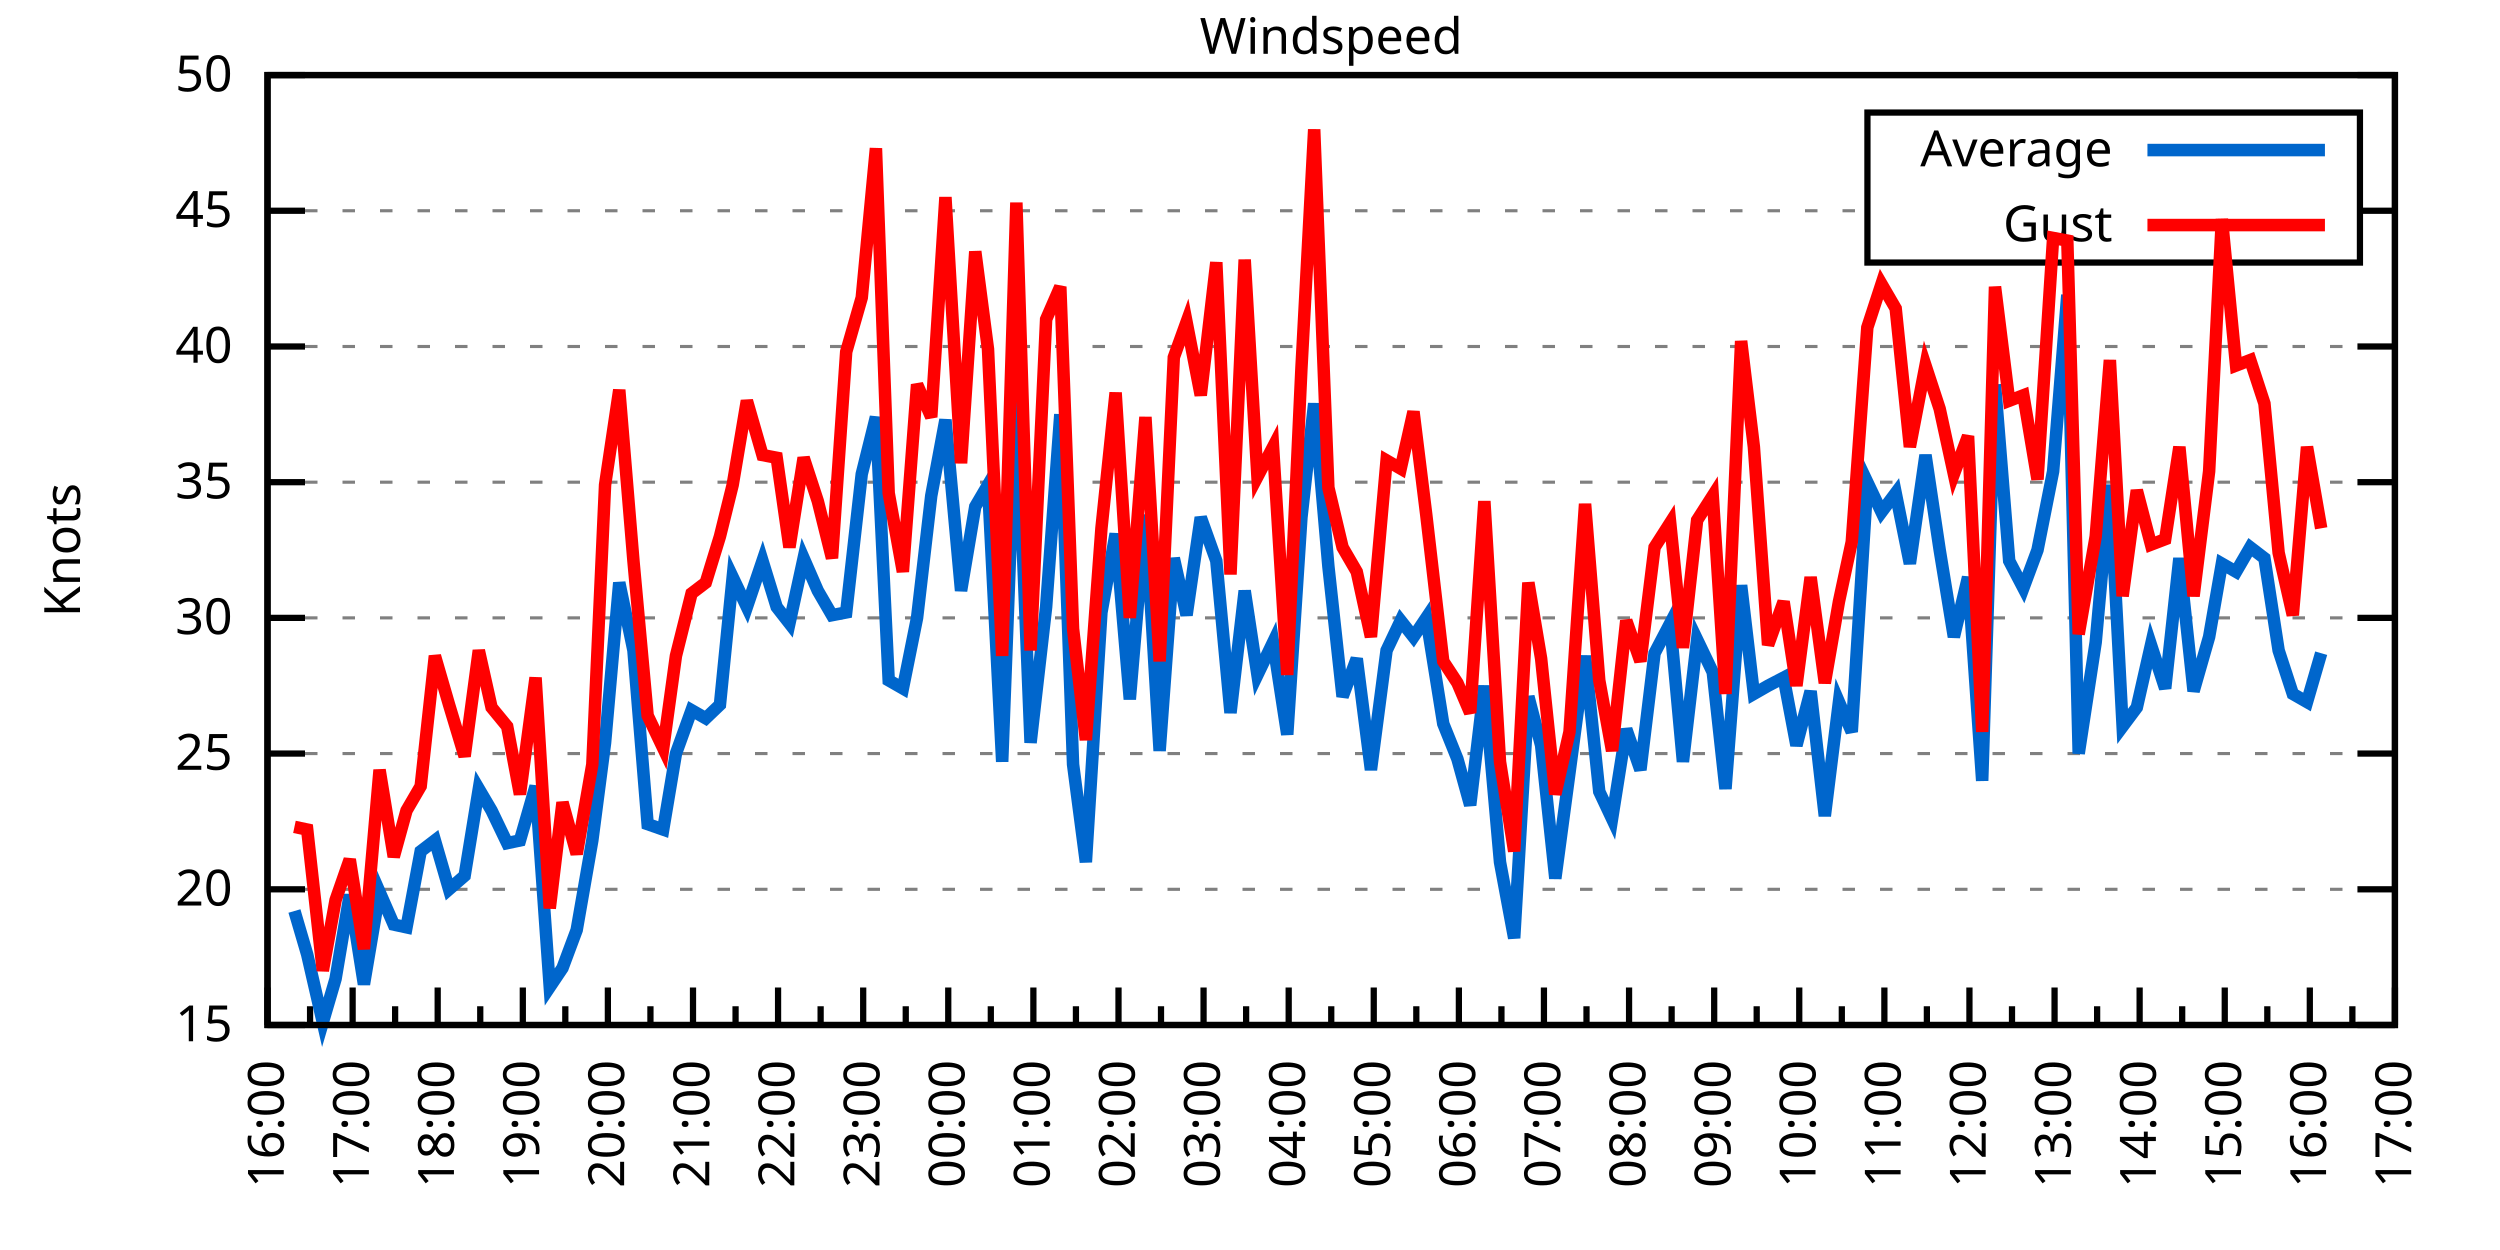
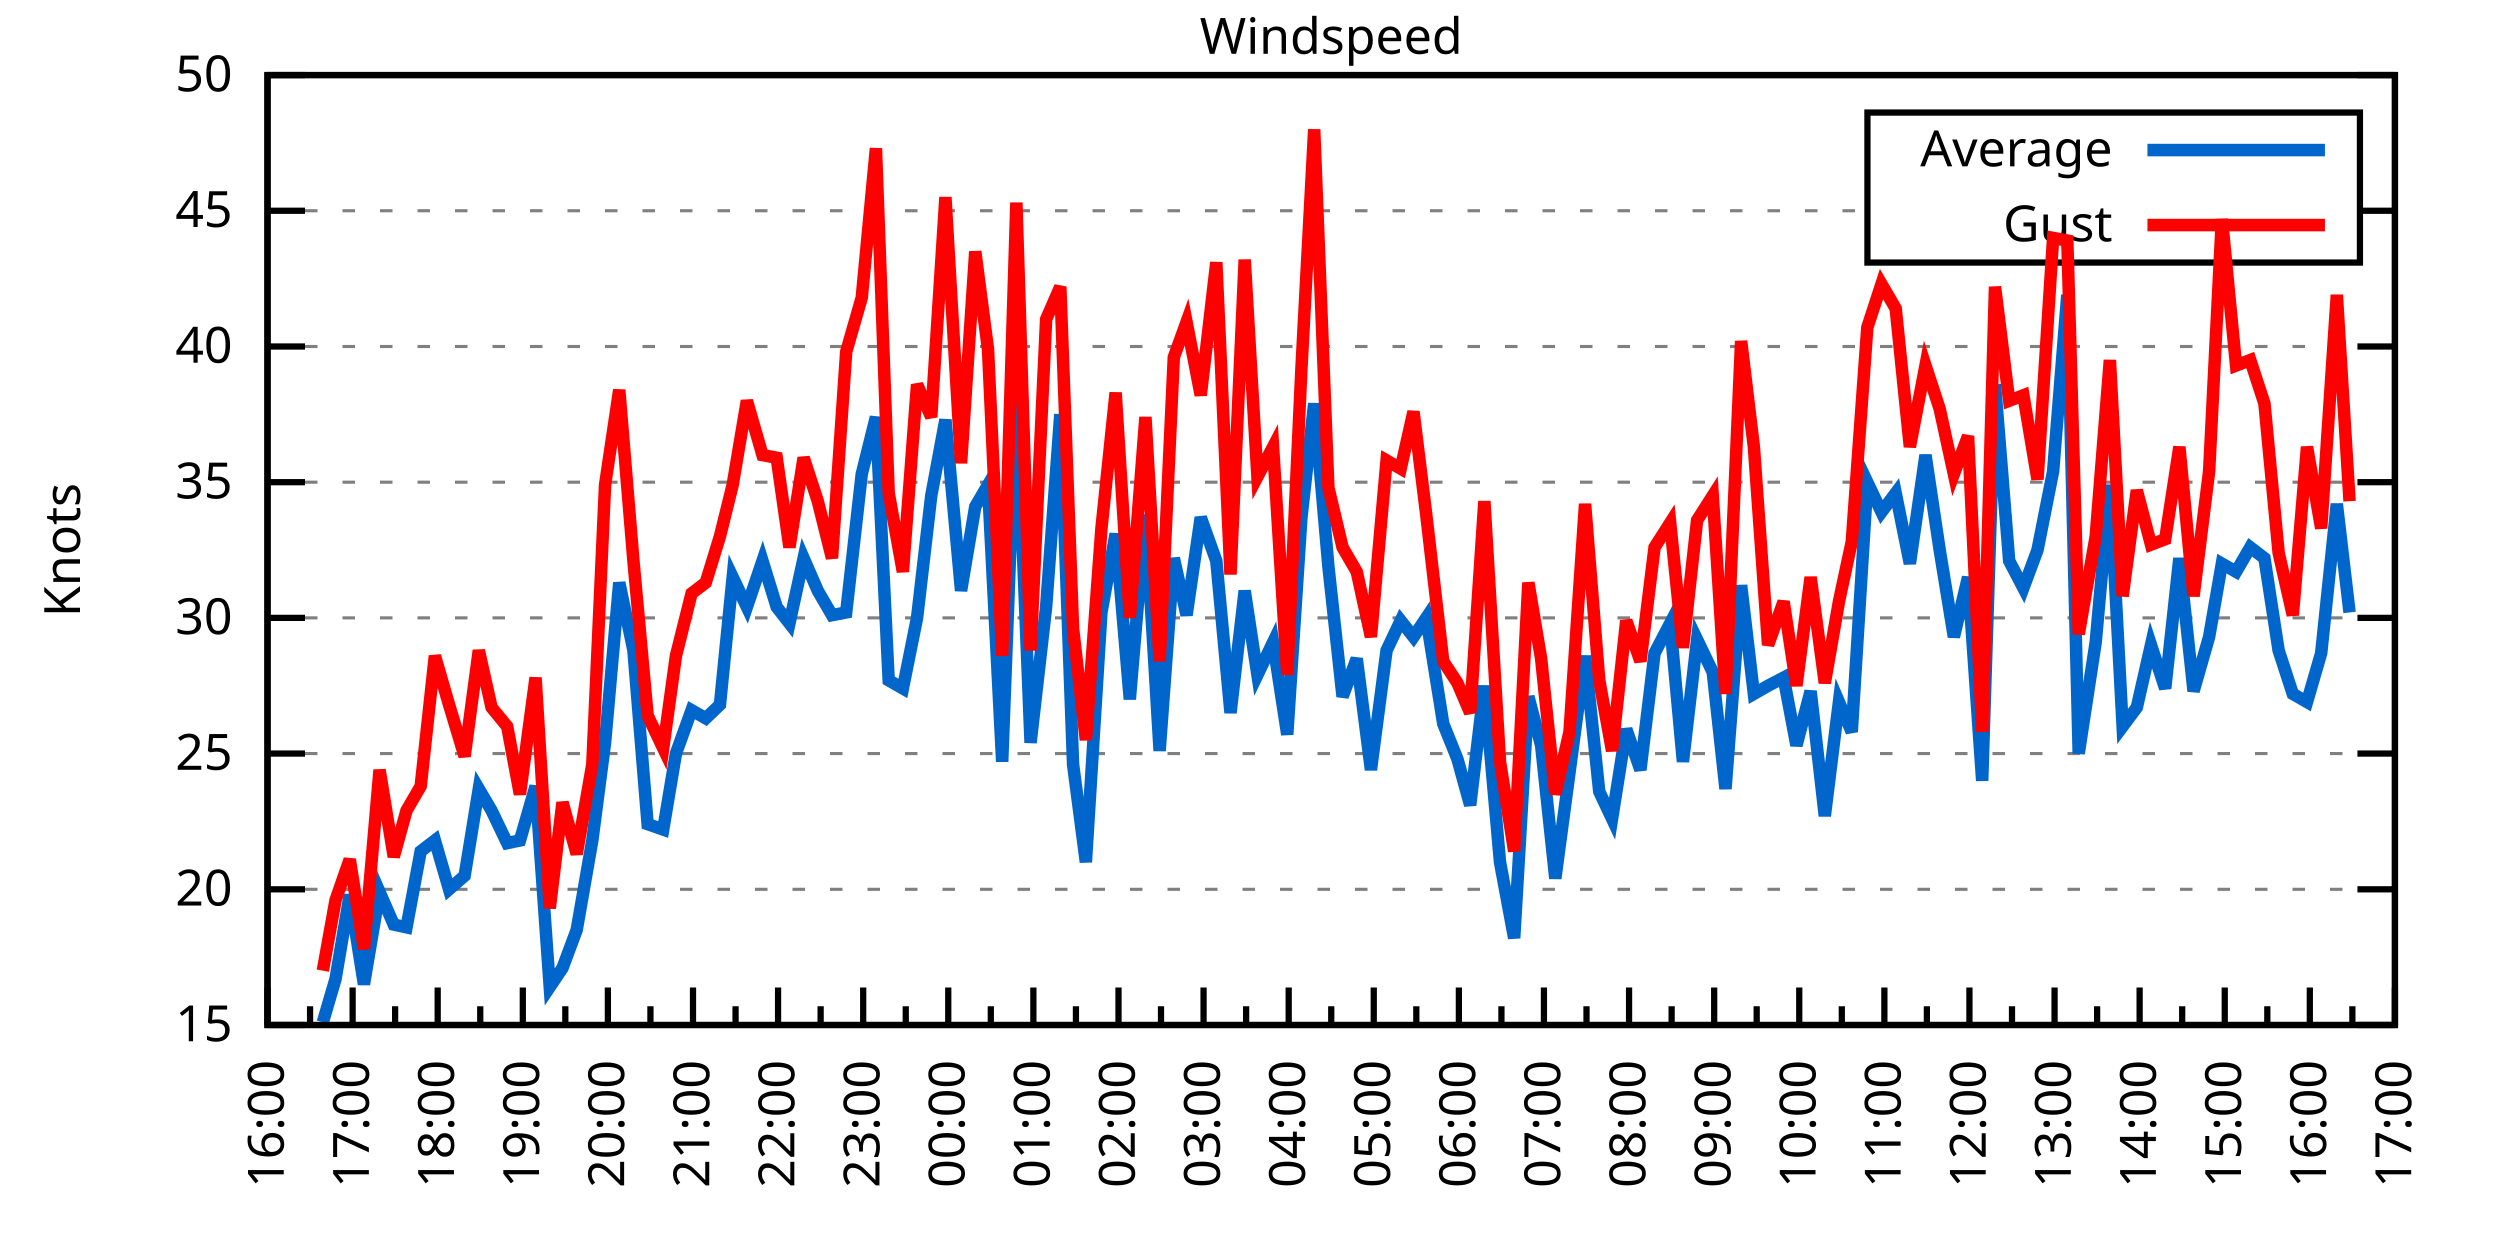
<svg xmlns="http://www.w3.org/2000/svg" xmlns:xlink="http://www.w3.org/1999/xlink" width="400" height="200" viewBox="0 0 400 200">
  <g id="gnuplot_canvas">
    <rect x="0" y="0" width="400" height="200" fill="none" />
    <defs>
      <circle id="gpDot" r="0.5" stroke-width="0.5" stroke="currentColor" />
      <path id="gpPt0" stroke-width="0.333" stroke="currentColor" d="M-1,0 h2 M0,-1 v2" />
      <path id="gpPt1" stroke-width="0.333" stroke="currentColor" d="M-1,-1 L1,1 M1,-1 L-1,1" />
      <path id="gpPt2" stroke-width="0.333" stroke="currentColor" d="M-1,0 L1,0 M0,-1 L0,1 M-1,-1 L1,1 M-1,1 L1,-1" />
      <rect id="gpPt3" stroke-width="0.333" stroke="currentColor" x="-1" y="-1" width="2" height="2" />
      <rect id="gpPt4" stroke-width="0.333" stroke="currentColor" fill="currentColor" x="-1" y="-1" width="2" height="2" />
      <circle id="gpPt5" stroke-width="0.333" stroke="currentColor" cx="0" cy="0" r="1" />
      <use xlink:href="#gpPt5" id="gpPt6" fill="currentColor" stroke="none" />
      <path id="gpPt7" stroke-width="0.333" stroke="currentColor" d="M0,-1.33 L-1.33,0.67 L1.33,0.67 z" />
      <use xlink:href="#gpPt7" id="gpPt8" fill="currentColor" stroke="none" />
      <use xlink:href="#gpPt7" id="gpPt9" stroke="currentColor" transform="rotate(180)" />
      <use xlink:href="#gpPt9" id="gpPt10" fill="currentColor" stroke="none" />
      <use xlink:href="#gpPt3" id="gpPt11" stroke="currentColor" transform="rotate(45)" />
      <use xlink:href="#gpPt11" id="gpPt12" fill="currentColor" stroke="none" />
      <path id="gpPt13" stroke-width="0.333" stroke="currentColor" d="M0,1.330 L1.265,0.411 L0.782,-1.067 L-0.782,-1.076 L-1.265,0.411 z" />
      <use xlink:href="#gpPt13" id="gpPt14" fill="currentColor" stroke="none" />
      <filter id="textbox" filterUnits="objectBoundingBox" x="0" y="0" height="1" width="1">
        <feFlood flood-color="white" flood-opacity="1" result="bgnd" />
        <feComposite in="SourceGraphic" in2="bgnd" operator="atop" />
      </filter>
      <filter id="greybox" filterUnits="objectBoundingBox" x="0" y="0" height="1" width="1">
        <feFlood flood-color="lightgrey" flood-opacity="1" result="grey" />
        <feComposite in="SourceGraphic" in2="grey" operator="atop" />
      </filter>
    </defs>
    <g fill="none" color="white" stroke="currentColor" stroke-width="1.00" stroke-linecap="butt" stroke-linejoin="miter">
</g>
    <g fill="none" color="black" stroke="currentColor" stroke-width="1.00" stroke-linecap="butt" stroke-linejoin="miter">
      <g stroke="none" shape-rendering="crispEdges">
        <polygon fill="rgb(255, 255, 255)" points="42.80,164.00 383.18,164.00 383.18,12.02 42.80,12.02 " />
      </g>
    </g>
    <g fill="none" color="black" stroke="currentColor" stroke-width="1.00" stroke-linecap="butt" stroke-linejoin="miter">
</g>
    <g fill="none" color="black" stroke="black" stroke-width="0.50" stroke-linecap="butt" stroke-linejoin="miter">
</g>
    <g fill="none" color="gray" stroke="currentColor" stroke-width="0.50" stroke-linecap="butt" stroke-linejoin="miter">
      <path stroke="gray" stroke-dasharray="2,4" class="gridline" d="M42.80,164.00 L383.19,164.00  " />
    </g>
    <g fill="none" color="gray" stroke="gray" stroke-width="1.00" stroke-linecap="butt" stroke-linejoin="miter">
</g>
    <g fill="none" color="black" stroke="currentColor" stroke-width="1.00" stroke-linecap="butt" stroke-linejoin="miter">
      <path stroke="black" d="M42.80,164.00 L48.80,164.00 M383.19,164.00 L377.19,164.00  " />
      <g transform="translate(37.20,166.60)" stroke="none" fill="black" font-family="Sans" font-size="8.00" text-anchor="end">
        <text>
          <tspan font-family="Sans"> 15</tspan>
        </text>
      </g>
    </g>
    <g fill="none" color="black" stroke="currentColor" stroke-width="1.00" stroke-linecap="butt" stroke-linejoin="miter">
</g>
    <g fill="none" color="black" stroke="black" stroke-width="0.50" stroke-linecap="butt" stroke-linejoin="miter">
</g>
    <g fill="none" color="gray" stroke="currentColor" stroke-width="0.50" stroke-linecap="butt" stroke-linejoin="miter">
      <path stroke="gray" stroke-dasharray="2,4" class="gridline" d="M42.80,142.29 L383.19,142.29  " />
    </g>
    <g fill="none" color="gray" stroke="gray" stroke-width="1.00" stroke-linecap="butt" stroke-linejoin="miter">
</g>
    <g fill="none" color="black" stroke="currentColor" stroke-width="1.00" stroke-linecap="butt" stroke-linejoin="miter">
      <path stroke="black" d="M42.80,142.29 L48.80,142.29 M383.19,142.29 L377.19,142.29  " />
      <g transform="translate(37.20,144.89)" stroke="none" fill="black" font-family="Sans" font-size="8.00" text-anchor="end">
        <text>
          <tspan font-family="Sans"> 20</tspan>
        </text>
      </g>
    </g>
    <g fill="none" color="black" stroke="currentColor" stroke-width="1.00" stroke-linecap="butt" stroke-linejoin="miter">
</g>
    <g fill="none" color="black" stroke="black" stroke-width="0.50" stroke-linecap="butt" stroke-linejoin="miter">
</g>
    <g fill="none" color="gray" stroke="currentColor" stroke-width="0.50" stroke-linecap="butt" stroke-linejoin="miter">
      <path stroke="gray" stroke-dasharray="2,4" class="gridline" d="M42.80,120.57 L383.19,120.57  " />
    </g>
    <g fill="none" color="gray" stroke="gray" stroke-width="1.00" stroke-linecap="butt" stroke-linejoin="miter">
</g>
    <g fill="none" color="black" stroke="currentColor" stroke-width="1.00" stroke-linecap="butt" stroke-linejoin="miter">
      <path stroke="black" d="M42.80,120.57 L48.80,120.57 M383.19,120.57 L377.19,120.57  " />
      <g transform="translate(37.20,123.17)" stroke="none" fill="black" font-family="Sans" font-size="8.00" text-anchor="end">
        <text>
          <tspan font-family="Sans"> 25</tspan>
        </text>
      </g>
    </g>
    <g fill="none" color="black" stroke="currentColor" stroke-width="1.00" stroke-linecap="butt" stroke-linejoin="miter">
</g>
    <g fill="none" color="black" stroke="black" stroke-width="0.50" stroke-linecap="butt" stroke-linejoin="miter">
</g>
    <g fill="none" color="gray" stroke="currentColor" stroke-width="0.50" stroke-linecap="butt" stroke-linejoin="miter">
      <path stroke="gray" stroke-dasharray="2,4" class="gridline" d="M42.80,98.86 L383.19,98.86  " />
    </g>
    <g fill="none" color="gray" stroke="gray" stroke-width="1.00" stroke-linecap="butt" stroke-linejoin="miter">
</g>
    <g fill="none" color="black" stroke="currentColor" stroke-width="1.00" stroke-linecap="butt" stroke-linejoin="miter">
      <path stroke="black" d="M42.80,98.86 L48.80,98.86 M383.19,98.86 L377.19,98.86  " />
      <g transform="translate(37.20,101.46)" stroke="none" fill="black" font-family="Sans" font-size="8.00" text-anchor="end">
        <text>
          <tspan font-family="Sans"> 30</tspan>
        </text>
      </g>
    </g>
    <g fill="none" color="black" stroke="currentColor" stroke-width="1.00" stroke-linecap="butt" stroke-linejoin="miter">
</g>
    <g fill="none" color="black" stroke="black" stroke-width="0.50" stroke-linecap="butt" stroke-linejoin="miter">
</g>
    <g fill="none" color="gray" stroke="currentColor" stroke-width="0.50" stroke-linecap="butt" stroke-linejoin="miter">
      <path stroke="gray" stroke-dasharray="2,4" class="gridline" d="M42.80,77.15 L383.19,77.15  " />
    </g>
    <g fill="none" color="gray" stroke="gray" stroke-width="1.00" stroke-linecap="butt" stroke-linejoin="miter">
</g>
    <g fill="none" color="black" stroke="currentColor" stroke-width="1.00" stroke-linecap="butt" stroke-linejoin="miter">
      <path stroke="black" d="M42.80,77.15 L48.80,77.15 M383.19,77.15 L377.19,77.15  " />
      <g transform="translate(37.20,79.75)" stroke="none" fill="black" font-family="Sans" font-size="8.00" text-anchor="end">
        <text>
          <tspan font-family="Sans"> 35</tspan>
        </text>
      </g>
    </g>
    <g fill="none" color="black" stroke="currentColor" stroke-width="1.00" stroke-linecap="butt" stroke-linejoin="miter">
</g>
    <g fill="none" color="black" stroke="black" stroke-width="0.50" stroke-linecap="butt" stroke-linejoin="miter">
</g>
    <g fill="none" color="gray" stroke="currentColor" stroke-width="0.50" stroke-linecap="butt" stroke-linejoin="miter">
      <path stroke="gray" stroke-dasharray="2,4" class="gridline" d="M42.80,55.44 L383.19,55.44  " />
    </g>
    <g fill="none" color="gray" stroke="gray" stroke-width="1.00" stroke-linecap="butt" stroke-linejoin="miter">
</g>
    <g fill="none" color="black" stroke="currentColor" stroke-width="1.00" stroke-linecap="butt" stroke-linejoin="miter">
      <path stroke="black" d="M42.80,55.44 L48.80,55.44 M383.19,55.44 L377.19,55.44  " />
      <g transform="translate(37.20,58.04)" stroke="none" fill="black" font-family="Sans" font-size="8.00" text-anchor="end">
        <text>
          <tspan font-family="Sans"> 40</tspan>
        </text>
      </g>
    </g>
    <g fill="none" color="black" stroke="currentColor" stroke-width="1.00" stroke-linecap="butt" stroke-linejoin="miter">
</g>
    <g fill="none" color="black" stroke="black" stroke-width="0.50" stroke-linecap="butt" stroke-linejoin="miter">
</g>
    <g fill="none" color="gray" stroke="currentColor" stroke-width="0.50" stroke-linecap="butt" stroke-linejoin="miter">
      <path stroke="gray" stroke-dasharray="2,4" class="gridline" d="M42.80,33.72 L298.79,33.72 M377.59,33.72 L383.19,33.72  " />
    </g>
    <g fill="none" color="gray" stroke="gray" stroke-width="1.00" stroke-linecap="butt" stroke-linejoin="miter">
</g>
    <g fill="none" color="black" stroke="currentColor" stroke-width="1.00" stroke-linecap="butt" stroke-linejoin="miter">
      <path stroke="black" d="M42.80,33.72 L48.80,33.72 M383.19,33.72 L377.19,33.72  " />
      <g transform="translate(37.20,36.32)" stroke="none" fill="black" font-family="Sans" font-size="8.00" text-anchor="end">
        <text>
          <tspan font-family="Sans"> 45</tspan>
        </text>
      </g>
    </g>
    <g fill="none" color="black" stroke="currentColor" stroke-width="1.00" stroke-linecap="butt" stroke-linejoin="miter">
</g>
    <g fill="none" color="black" stroke="black" stroke-width="0.50" stroke-linecap="butt" stroke-linejoin="miter">
</g>
    <g fill="none" color="gray" stroke="currentColor" stroke-width="0.50" stroke-linecap="butt" stroke-linejoin="miter">
      <path stroke="gray" stroke-dasharray="2,4" class="gridline" d="M42.80,12.01 L383.19,12.01  " />
    </g>
    <g fill="none" color="gray" stroke="gray" stroke-width="1.00" stroke-linecap="butt" stroke-linejoin="miter">
</g>
    <g fill="none" color="black" stroke="currentColor" stroke-width="1.00" stroke-linecap="butt" stroke-linejoin="miter">
      <path stroke="black" d="M42.80,12.01 L48.80,12.01 M383.19,12.01 L377.19,12.01  " />
      <g transform="translate(37.20,14.61)" stroke="none" fill="black" font-family="Sans" font-size="8.00" text-anchor="end">
        <text>
          <tspan font-family="Sans"> 50</tspan>
        </text>
      </g>
    </g>
    <g fill="none" color="black" stroke="currentColor" stroke-width="1.00" stroke-linecap="butt" stroke-linejoin="miter">
      <path stroke="black" d="M42.80,164.00 L42.80,158.00  " />
      <g transform="translate(45.40,169.60) rotate(270)" stroke="none" fill="black" font-family="Sans" font-size="8.00" text-anchor="end">
        <text>
          <tspan font-family="Sans">16:00</tspan>
        </text>
      </g>
    </g>
    <g fill="none" color="black" stroke="currentColor" stroke-width="1.00" stroke-linecap="butt" stroke-linejoin="miter">
      <path stroke="black" d="M49.61,164.00 L49.61,161.00 M56.42,164.00 L56.42,158.00  " />
      <g transform="translate(59.02,169.60) rotate(270)" stroke="none" fill="black" font-family="Sans" font-size="8.00" text-anchor="end">
        <text>
          <tspan font-family="Sans">17:00</tspan>
        </text>
      </g>
    </g>
    <g fill="none" color="black" stroke="currentColor" stroke-width="1.00" stroke-linecap="butt" stroke-linejoin="miter">
      <path stroke="black" d="M63.22,164.00 L63.22,161.00 M70.03,164.00 L70.03,158.00  " />
      <g transform="translate(72.63,169.60) rotate(270)" stroke="none" fill="black" font-family="Sans" font-size="8.00" text-anchor="end">
        <text>
          <tspan font-family="Sans">18:00</tspan>
        </text>
      </g>
    </g>
    <g fill="none" color="black" stroke="currentColor" stroke-width="1.00" stroke-linecap="butt" stroke-linejoin="miter">
      <path stroke="black" d="M76.84,164.00 L76.84,161.00 M83.65,164.00 L83.65,158.00  " />
      <g transform="translate(86.25,169.60) rotate(270)" stroke="none" fill="black" font-family="Sans" font-size="8.00" text-anchor="end">
        <text>
          <tspan font-family="Sans">19:00</tspan>
        </text>
      </g>
    </g>
    <g fill="none" color="black" stroke="currentColor" stroke-width="1.00" stroke-linecap="butt" stroke-linejoin="miter">
      <path stroke="black" d="M90.45,164.00 L90.45,161.00 M97.26,164.00 L97.26,158.00  " />
      <g transform="translate(99.86,169.60) rotate(270)" stroke="none" fill="black" font-family="Sans" font-size="8.00" text-anchor="end">
        <text>
          <tspan font-family="Sans">20:00</tspan>
        </text>
      </g>
    </g>
    <g fill="none" color="black" stroke="currentColor" stroke-width="1.00" stroke-linecap="butt" stroke-linejoin="miter">
      <path stroke="black" d="M104.07,164.00 L104.07,161.00 M110.88,164.00 L110.88,158.00  " />
      <g transform="translate(113.48,169.60) rotate(270)" stroke="none" fill="black" font-family="Sans" font-size="8.00" text-anchor="end">
        <text>
          <tspan font-family="Sans">21:00</tspan>
        </text>
      </g>
    </g>
    <g fill="none" color="black" stroke="currentColor" stroke-width="1.00" stroke-linecap="butt" stroke-linejoin="miter">
      <path stroke="black" d="M117.69,164.00 L117.69,161.00 M124.49,164.00 L124.49,158.00  " />
      <g transform="translate(127.09,169.60) rotate(270)" stroke="none" fill="black" font-family="Sans" font-size="8.00" text-anchor="end">
        <text>
          <tspan font-family="Sans">22:00</tspan>
        </text>
      </g>
    </g>
    <g fill="none" color="black" stroke="currentColor" stroke-width="1.00" stroke-linecap="butt" stroke-linejoin="miter">
      <path stroke="black" d="M131.30,164.00 L131.30,161.00 M138.11,164.00 L138.11,158.00  " />
      <g transform="translate(140.71,169.60) rotate(270)" stroke="none" fill="black" font-family="Sans" font-size="8.00" text-anchor="end">
        <text>
          <tspan font-family="Sans">23:00</tspan>
        </text>
      </g>
    </g>
    <g fill="none" color="black" stroke="currentColor" stroke-width="1.00" stroke-linecap="butt" stroke-linejoin="miter">
      <path stroke="black" d="M144.92,164.00 L144.92,161.00 M151.72,164.00 L151.72,158.00  " />
      <g transform="translate(154.32,169.60) rotate(270)" stroke="none" fill="black" font-family="Sans" font-size="8.00" text-anchor="end">
        <text>
          <tspan font-family="Sans">00:00</tspan>
        </text>
      </g>
    </g>
    <g fill="none" color="black" stroke="currentColor" stroke-width="1.00" stroke-linecap="butt" stroke-linejoin="miter">
      <path stroke="black" d="M158.53,164.00 L158.53,161.00 M165.34,164.00 L165.34,158.00  " />
      <g transform="translate(167.94,169.60) rotate(270)" stroke="none" fill="black" font-family="Sans" font-size="8.00" text-anchor="end">
        <text>
          <tspan font-family="Sans">01:00</tspan>
        </text>
      </g>
    </g>
    <g fill="none" color="black" stroke="currentColor" stroke-width="1.00" stroke-linecap="butt" stroke-linejoin="miter">
      <path stroke="black" d="M172.15,164.00 L172.15,161.00 M178.96,164.00 L178.96,158.00  " />
      <g transform="translate(181.56,169.60) rotate(270)" stroke="none" fill="black" font-family="Sans" font-size="8.00" text-anchor="end">
        <text>
          <tspan font-family="Sans">02:00</tspan>
        </text>
      </g>
    </g>
    <g fill="none" color="black" stroke="currentColor" stroke-width="1.00" stroke-linecap="butt" stroke-linejoin="miter">
      <path stroke="black" d="M185.76,164.00 L185.76,161.00 M192.57,164.00 L192.57,158.00  " />
      <g transform="translate(195.17,169.60) rotate(270)" stroke="none" fill="black" font-family="Sans" font-size="8.00" text-anchor="end">
        <text>
          <tspan font-family="Sans">03:00</tspan>
        </text>
      </g>
    </g>
    <g fill="none" color="black" stroke="currentColor" stroke-width="1.00" stroke-linecap="butt" stroke-linejoin="miter">
      <path stroke="black" d="M199.38,164.00 L199.38,161.00 M206.19,164.00 L206.19,158.00  " />
      <g transform="translate(208.79,169.60) rotate(270)" stroke="none" fill="black" font-family="Sans" font-size="8.00" text-anchor="end">
        <text>
          <tspan font-family="Sans">04:00</tspan>
        </text>
      </g>
    </g>
    <g fill="none" color="black" stroke="currentColor" stroke-width="1.00" stroke-linecap="butt" stroke-linejoin="miter">
      <path stroke="black" d="M213.00,164.00 L213.00,161.00 M219.80,164.00 L219.80,158.00  " />
      <g transform="translate(222.40,169.60) rotate(270)" stroke="none" fill="black" font-family="Sans" font-size="8.00" text-anchor="end">
        <text>
          <tspan font-family="Sans">05:00</tspan>
        </text>
      </g>
    </g>
    <g fill="none" color="black" stroke="currentColor" stroke-width="1.00" stroke-linecap="butt" stroke-linejoin="miter">
      <path stroke="black" d="M226.61,164.00 L226.61,161.00 M233.42,164.00 L233.42,158.00  " />
      <g transform="translate(236.02,169.60) rotate(270)" stroke="none" fill="black" font-family="Sans" font-size="8.00" text-anchor="end">
        <text>
          <tspan font-family="Sans">06:00</tspan>
        </text>
      </g>
    </g>
    <g fill="none" color="black" stroke="currentColor" stroke-width="1.00" stroke-linecap="butt" stroke-linejoin="miter">
      <path stroke="black" d="M240.23,164.00 L240.23,161.00 M247.03,164.00 L247.03,158.00  " />
      <g transform="translate(249.63,169.60) rotate(270)" stroke="none" fill="black" font-family="Sans" font-size="8.00" text-anchor="end">
        <text>
          <tspan font-family="Sans">07:00</tspan>
        </text>
      </g>
    </g>
    <g fill="none" color="black" stroke="currentColor" stroke-width="1.00" stroke-linecap="butt" stroke-linejoin="miter">
      <path stroke="black" d="M253.84,164.00 L253.84,161.00 M260.65,164.00 L260.65,158.00  " />
      <g transform="translate(263.25,169.60) rotate(270)" stroke="none" fill="black" font-family="Sans" font-size="8.00" text-anchor="end">
        <text>
          <tspan font-family="Sans">08:00</tspan>
        </text>
      </g>
    </g>
    <g fill="none" color="black" stroke="currentColor" stroke-width="1.00" stroke-linecap="butt" stroke-linejoin="miter">
      <path stroke="black" d="M267.46,164.00 L267.46,161.00 M274.27,164.00 L274.27,158.00  " />
      <g transform="translate(276.87,169.60) rotate(270)" stroke="none" fill="black" font-family="Sans" font-size="8.00" text-anchor="end">
        <text>
          <tspan font-family="Sans">09:00</tspan>
        </text>
      </g>
    </g>
    <g fill="none" color="black" stroke="currentColor" stroke-width="1.00" stroke-linecap="butt" stroke-linejoin="miter">
      <path stroke="black" d="M281.07,164.00 L281.07,161.00 M287.88,164.00 L287.88,158.00  " />
      <g transform="translate(290.48,169.60) rotate(270)" stroke="none" fill="black" font-family="Sans" font-size="8.00" text-anchor="end">
        <text>
          <tspan font-family="Sans">10:00</tspan>
        </text>
      </g>
    </g>
    <g fill="none" color="black" stroke="currentColor" stroke-width="1.00" stroke-linecap="butt" stroke-linejoin="miter">
      <path stroke="black" d="M294.69,164.00 L294.69,161.00 M301.50,164.00 L301.50,158.00  " />
      <g transform="translate(304.10,169.60) rotate(270)" stroke="none" fill="black" font-family="Sans" font-size="8.00" text-anchor="end">
        <text>
          <tspan font-family="Sans">11:00</tspan>
        </text>
      </g>
    </g>
    <g fill="none" color="black" stroke="currentColor" stroke-width="1.00" stroke-linecap="butt" stroke-linejoin="miter">
      <path stroke="black" d="M308.30,164.00 L308.30,161.00 M315.11,164.00 L315.11,158.00  " />
      <g transform="translate(317.71,169.60) rotate(270)" stroke="none" fill="black" font-family="Sans" font-size="8.00" text-anchor="end">
        <text>
          <tspan font-family="Sans">12:00</tspan>
        </text>
      </g>
    </g>
    <g fill="none" color="black" stroke="currentColor" stroke-width="1.00" stroke-linecap="butt" stroke-linejoin="miter">
      <path stroke="black" d="M321.92,164.00 L321.92,161.00 M328.73,164.00 L328.73,158.00  " />
      <g transform="translate(331.33,169.60) rotate(270)" stroke="none" fill="black" font-family="Sans" font-size="8.00" text-anchor="end">
        <text>
          <tspan font-family="Sans">13:00</tspan>
        </text>
      </g>
    </g>
    <g fill="none" color="black" stroke="currentColor" stroke-width="1.00" stroke-linecap="butt" stroke-linejoin="miter">
      <path stroke="black" d="M335.54,164.00 L335.54,161.00 M342.34,164.00 L342.34,158.00  " />
      <g transform="translate(344.94,169.60) rotate(270)" stroke="none" fill="black" font-family="Sans" font-size="8.00" text-anchor="end">
        <text>
          <tspan font-family="Sans">14:00</tspan>
        </text>
      </g>
    </g>
    <g fill="none" color="black" stroke="currentColor" stroke-width="1.00" stroke-linecap="butt" stroke-linejoin="miter">
      <path stroke="black" d="M349.15,164.00 L349.15,161.00 M355.96,164.00 L355.96,158.00  " />
      <g transform="translate(358.56,169.60) rotate(270)" stroke="none" fill="black" font-family="Sans" font-size="8.00" text-anchor="end">
        <text>
          <tspan font-family="Sans">15:00</tspan>
        </text>
      </g>
    </g>
    <g fill="none" color="black" stroke="currentColor" stroke-width="1.00" stroke-linecap="butt" stroke-linejoin="miter">
      <path stroke="black" d="M362.77,164.00 L362.77,161.00 M369.57,164.00 L369.57,158.00  " />
      <g transform="translate(372.17,169.60) rotate(270)" stroke="none" fill="black" font-family="Sans" font-size="8.00" text-anchor="end">
        <text>
          <tspan font-family="Sans">16:00</tspan>
        </text>
      </g>
    </g>
    <g fill="none" color="black" stroke="currentColor" stroke-width="1.00" stroke-linecap="butt" stroke-linejoin="miter">
      <path stroke="black" d="M376.38,164.00 L376.38,161.00 M383.19,164.00 L383.19,158.00  " />
      <g transform="translate(385.79,169.60) rotate(270)" stroke="none" fill="black" font-family="Sans" font-size="8.00" text-anchor="end">
        <text>
          <tspan font-family="Sans">17:00</tspan>
        </text>
      </g>
    </g>
    <g fill="none" color="black" stroke="currentColor" stroke-width="1.00" stroke-linecap="butt" stroke-linejoin="miter">
</g>
    <g fill="none" color="black" stroke="currentColor" stroke-width="1.00" stroke-linecap="butt" stroke-linejoin="miter">
      <path stroke="black" d="M42.80,12.01 L42.80,164.00 L383.19,164.00 L383.19,12.01 L42.80,12.01 Z  " />
    </g>
    <g fill="none" color="black" stroke="currentColor" stroke-width="1.00" stroke-linecap="butt" stroke-linejoin="miter">
      <g transform="translate(12.80,88.01) rotate(270)" stroke="none" fill="black" font-family="Sans" font-size="8.00" text-anchor="middle">
        <text>
          <tspan font-family="Sans">Knots</tspan>
        </text>
      </g>
    </g>
    <g fill="none" color="black" stroke="currentColor" stroke-width="1.00" stroke-linecap="butt" stroke-linejoin="miter">
</g>
    <g fill="none" color="black" stroke="currentColor" stroke-width="1.00" stroke-linecap="butt" stroke-linejoin="miter">
      <path stroke="black" d="M298.79,42.01 L298.79,18.01 L377.59,18.01 L377.59,42.01 L298.79,42.01 Z  " />
    </g>
    <g id="Windspeed_plot_1">
      <g fill="none" color="white" stroke="black" stroke-width="2.00" stroke-linecap="butt" stroke-linejoin="miter">
</g>
      <g fill="none" color="black" stroke="currentColor" stroke-width="2.00" stroke-linecap="butt" stroke-linejoin="miter">
        <g transform="translate(337.99,26.61)" stroke="none" fill="black" font-family="Sans" font-size="8.00" text-anchor="end">
          <text>
            <tspan font-family="Sans">Average</tspan>
          </text>
        </g>
      </g>
      <g fill="none" color="black" stroke="currentColor" stroke-width="2.00" stroke-linecap="butt" stroke-linejoin="miter">
-         <path stroke="rgb(  0, 102, 204)" d="M343.59,24.01 L371.99,24.01 M47.11,145.76 L49.15,152.71 L51.65,163.57 L53.69,156.62 L55.96,143.16 L58.23,157.49   L60.73,142.72 L63.00,147.93 L65.04,148.37 L67.31,136.21 L69.58,134.47 L71.85,142.29 L74.34,140.12 L76.61,126.22   L78.65,129.69 L81.15,134.90 L83.19,134.47 L85.69,125.79 L87.96,157.92 L90.00,154.88 L92.27,148.80 L94.77,134.47   L96.81,118.84 L99.08,93.22 L101.35,104.07 L103.62,131.86 L106.11,132.73 L108.15,120.57 L110.65,113.63 L112.92,114.93   L115.19,112.76 L117.23,92.35 L119.50,97.12 L122.00,89.74 L124.27,97.12 L126.31,99.73 L128.58,89.31 L130.85,94.52   L133.12,98.43 L135.39,97.99 L137.88,75.85 L140.15,66.73 L142.19,108.85 L144.46,110.15 L146.73,98.86 L149.00,79.32   L151.27,67.16 L153.77,94.52 L156.04,81.06 L158.08,77.58 L160.35,121.88 L162.62,62.38 L164.89,118.84 L167.38,97.12   L169.65,66.29 L171.69,122.31 L173.74,137.94 L176.23,97.99 L178.50,85.40 L180.77,111.89 L183.27,82.36 L185.54,120.14   L187.81,89.31 L189.85,98.43 L192.12,82.79 L194.61,89.74 L196.88,114.06 L199.15,94.52 L201.19,107.98 L203.69,102.77   L205.96,117.53 L208.23,82.79 L210.27,64.56 L212.54,90.61 L214.81,111.45 L217.08,105.38 L219.35,123.18 L221.85,104.07   L224.11,99.30 L226.16,101.90 L228.20,98.86 L230.92,115.80 L233.19,121.44 L235.23,128.83 L237.50,109.72 L240.00,137.94   L242.27,150.10 L244.54,111.45 L246.58,119.27 L248.85,140.55 L251.12,123.61 L253.61,104.94 L255.88,126.65 L257.93,131.00   L260.20,116.67 L262.47,123.18 L264.73,104.51 L267.23,99.73 L269.27,121.88 L271.54,102.34 L274.04,107.55 L276.08,126.22   L278.58,93.65 L280.62,111.02 L282.89,109.72 L285.38,108.42 L287.43,119.27 L289.70,110.59 L291.97,130.56 L294.23,112.32   L296.28,117.10 L298.77,77.15 L301.04,81.93 L303.31,78.89 L305.58,90.18 L308.08,72.81 L310.35,88.00 L312.62,101.90   L314.89,92.35 L317.15,124.92 L319.20,61.52 L321.47,89.74 L323.74,94.08 L326.00,88.00 L328.50,75.41 L330.77,47.18   L332.59,120.57 L335.31,102.77 L337.58,77.58 L339.62,116.23 L341.89,113.19 L344.16,103.20 L346.43,110.15 L348.70,89.31   L350.97,110.59 L353.46,101.90 L355.50,90.18 L357.77,91.48 L360.04,87.57 L362.31,89.31 L364.58,104.07 L366.85,111.02   L369.12,112.32 L371.39,104.51  " />
+         <path stroke="rgb(  0, 102, 204)" d="M343.59,24.01 L371.99,24.01 M51.65,163.57 L53.69,156.62 L55.96,143.16 L58.23,157.49 L60.73,142.72 L63.00,147.93   L65.04,148.37 L67.31,136.21 L69.58,134.47 L71.85,142.29 L74.34,140.12 L76.61,126.22 L78.65,129.69 L81.15,134.90   L83.19,134.47 L85.69,125.79 L87.96,157.92 L90.00,154.88 L92.27,148.80 L94.77,134.47 L96.81,118.84 L99.08,93.22   L101.35,104.07 L103.62,131.86 L106.11,132.73 L108.15,120.57 L110.65,113.63 L112.92,114.93 L115.19,112.76 L117.23,92.35   L119.50,97.12 L122.00,89.74 L124.27,97.12 L126.31,99.73 L128.58,89.31 L130.85,94.52 L133.12,98.43 L135.39,97.99   L137.88,75.85 L140.15,66.73 L142.19,108.85 L144.46,110.15 L146.73,98.86 L149.00,79.32 L151.27,67.16 L153.77,94.52   L156.04,81.06 L158.08,77.58 L160.35,121.88 L162.62,62.38 L164.89,118.84 L167.38,97.12 L169.65,66.29 L171.69,122.31   L173.74,137.94 L176.23,97.99 L178.50,85.40 L180.77,111.89 L183.27,82.36 L185.54,120.14 L187.81,89.31 L189.85,98.43   L192.12,82.79 L194.61,89.74 L196.88,114.06 L199.15,94.52 L201.19,107.98 L203.69,102.77 L205.96,117.53 L208.23,82.79   L210.27,64.56 L212.54,90.61 L214.81,111.45 L217.08,105.38 L219.35,123.18 L221.85,104.07 L224.11,99.30 L226.16,101.90   L228.20,98.86 L230.92,115.80 L233.19,121.44 L235.23,128.83 L237.50,109.72 L240.00,137.94 L242.27,150.10 L244.54,111.45   L246.58,119.27 L248.85,140.55 L251.12,123.61 L253.61,104.94 L255.88,126.65 L257.93,131.00 L260.20,116.67 L262.47,123.18   L264.73,104.51 L267.23,99.73 L269.27,121.88 L271.54,102.34 L274.04,107.55 L276.08,126.22 L278.58,93.65 L280.62,111.02   L282.89,109.72 L285.38,108.42 L287.43,119.27 L289.70,110.59 L291.97,130.56 L294.23,112.32 L296.28,117.10 L298.77,77.15   L301.04,81.93 L303.31,78.89 L305.58,90.18 L308.08,72.81 L310.35,88.00 L312.62,101.90 L314.89,92.35 L317.15,124.92   L319.20,61.52 L321.47,89.74 L323.74,94.08 L326.00,88.00 L328.50,75.41 L330.77,47.18 L332.59,120.57 L335.31,102.77   L337.58,77.58 L339.62,116.23 L341.89,113.19 L344.16,103.20 L346.43,110.15 L348.70,89.31 L350.97,110.59 L353.46,101.90   L355.50,90.18 L357.77,91.48 L360.04,87.57 L362.31,89.31 L364.58,104.07 L366.85,111.02 L369.12,112.32 L371.39,104.51   L373.89,80.62 L375.93,97.99  " />
      </g>
    </g>
    <g id="Windspeed_plot_2">
      <g fill="none" color="black" stroke="currentColor" stroke-width="2.00" stroke-linecap="butt" stroke-linejoin="miter">
        <g transform="translate(337.99,38.61)" stroke="none" fill="black" font-family="Sans" font-size="8.00" text-anchor="end">
          <text>
            <tspan font-family="Sans">Gust</tspan>
          </text>
        </g>
      </g>
      <g fill="none" color="black" stroke="currentColor" stroke-width="2.00" stroke-linecap="butt" stroke-linejoin="miter">
-         <path stroke="rgb(255,   0,   0)" d="M343.59,36.01 L371.99,36.01 M47.11,132.30 L49.15,132.73 L51.65,155.31 L53.69,144.02 L55.96,137.51 L58.23,151.84   L60.73,123.18 L63.00,137.08 L65.04,129.69 L67.31,125.79 L69.58,104.94 L71.85,112.76 L74.34,121.01 L76.61,104.07   L78.65,113.19 L81.15,116.23 L83.19,127.09 L85.69,108.42 L87.96,145.33 L90.00,128.39 L92.27,136.64 L94.77,122.31   L96.81,77.58 L99.08,62.38 L101.35,89.74 L103.62,114.49 L106.11,119.71 L108.15,104.94 L110.65,94.95 L112.92,93.22   L115.19,85.83 L117.23,77.58 L119.50,64.12 L122.00,72.81 L124.27,73.24 L126.31,87.57 L128.58,73.24 L130.85,80.19   L133.12,89.31 L135.39,56.30 L137.88,47.62 L140.15,23.73 L142.19,78.89 L144.46,91.48 L146.73,61.52 L149.00,66.73   L151.27,31.55 L153.77,74.11 L156.04,40.24 L158.08,55.87 L160.35,104.94 L162.62,32.42 L164.89,104.07 L167.38,51.09   L169.65,45.88 L171.69,100.60 L173.74,118.40 L176.23,84.53 L178.50,62.82 L180.77,98.86 L183.27,66.73 L185.54,105.81   L187.81,57.17 L189.85,51.53 L192.12,63.25 L194.61,41.97 L196.88,91.91 L199.15,41.54 L201.19,76.28 L203.69,71.50   L205.96,107.98 L208.23,58.91 L210.27,20.70 L212.54,78.02 L214.81,87.57 L217.08,91.48 L219.35,101.90 L221.85,73.67   L224.11,74.98 L226.16,65.86 L228.20,82.36 L230.92,105.81 L233.19,109.28 L235.23,114.06 L237.50,80.19 L240.00,121.88   L242.27,136.21 L244.54,93.22 L246.58,105.38 L248.85,127.09 L251.12,117.10 L253.61,80.62 L255.88,108.85 L257.93,120.14   L260.20,99.30 L262.47,105.81 L264.73,87.57 L267.23,83.66 L269.27,103.64 L271.54,83.23 L274.04,79.32 L276.08,111.02   L278.58,54.57 L280.62,71.50 L282.89,103.20 L285.38,96.26 L287.43,109.72 L289.70,92.35 L291.97,109.28 L294.23,96.26   L296.28,86.70 L298.77,52.40 L301.04,45.45 L303.31,49.36 L305.58,71.50 L308.08,58.48 L310.35,65.42 L312.62,75.85   L314.89,69.77 L317.15,117.10 L319.20,45.88 L321.47,64.12 L323.74,63.25 L326.00,76.71 L328.50,38.07 L330.77,38.50   L332.59,101.47 L335.31,85.83 L337.58,57.61 L339.62,95.39 L341.89,78.45 L344.16,87.14 L346.43,86.27 L348.70,71.50   L350.97,95.39 L353.46,75.41 L355.50,35.03 L357.77,58.48 L360.04,57.61 L362.31,64.56 L364.58,88.44 L366.85,98.43   L369.12,71.50 L371.39,84.53  " />
+         <path stroke="rgb(255,   0,   0)" d="M343.59,36.01 L371.99,36.01 M51.65,155.31 L53.69,144.02 L55.96,137.51 L58.23,151.84 L60.73,123.18 L63.00,137.08   L65.04,129.69 L67.31,125.79 L69.58,104.94 L71.85,112.76 L74.34,121.01 L76.61,104.07 L78.65,113.19 L81.15,116.23   L83.19,127.09 L85.69,108.42 L87.96,145.33 L90.00,128.39 L92.27,136.64 L94.77,122.31 L96.81,77.58 L99.08,62.38   L101.35,89.74 L103.62,114.49 L106.11,119.71 L108.15,104.94 L110.65,94.95 L112.92,93.22 L115.19,85.83 L117.23,77.58   L119.50,64.12 L122.00,72.81 L124.27,73.24 L126.31,87.57 L128.58,73.24 L130.85,80.19 L133.12,89.31 L135.39,56.30   L137.88,47.62 L140.15,23.73 L142.19,78.89 L144.46,91.48 L146.73,61.52 L149.00,66.73 L151.27,31.55 L153.77,74.11   L156.04,40.24 L158.08,55.87 L160.35,104.94 L162.62,32.42 L164.89,104.07 L167.38,51.09 L169.65,45.88 L171.69,100.60   L173.74,118.40 L176.23,84.53 L178.50,62.82 L180.77,98.86 L183.27,66.73 L185.54,105.81 L187.81,57.17 L189.85,51.53   L192.12,63.25 L194.61,41.97 L196.88,91.91 L199.15,41.54 L201.19,76.28 L203.69,71.50 L205.96,107.98 L208.23,58.91   L210.27,20.70 L212.54,78.02 L214.81,87.57 L217.08,91.48 L219.35,101.90 L221.85,73.67 L224.11,74.98 L226.16,65.86   L228.20,82.36 L230.92,105.81 L233.19,109.28 L235.23,114.06 L237.50,80.19 L240.00,121.88 L242.27,136.21 L244.54,93.22   L246.58,105.38 L248.85,127.09 L251.12,117.10 L253.61,80.62 L255.88,108.85 L257.93,120.14 L260.20,99.30 L262.47,105.81   L264.73,87.57 L267.23,83.66 L269.27,103.64 L271.54,83.23 L274.04,79.32 L276.08,111.02 L278.58,54.57 L280.62,71.50   L282.89,103.20 L285.38,96.26 L287.43,109.72 L289.70,92.35 L291.97,109.28 L294.23,96.26 L296.28,86.70 L298.77,52.40   L301.04,45.45 L303.31,49.36 L305.58,71.50 L308.08,58.48 L310.35,65.42 L312.62,75.85 L314.89,69.77 L317.15,117.10   L319.20,45.88 L321.47,64.12 L323.74,63.25 L326.00,76.71 L328.50,38.07 L330.77,38.50 L332.59,101.47 L335.31,85.83   L337.58,57.61 L339.62,95.39 L341.89,78.45 L344.16,87.14 L346.43,86.27 L348.70,71.50 L350.97,95.39 L353.46,75.41   L355.50,35.03 L357.77,58.48 L360.04,57.61 L362.31,64.56 L364.58,88.44 L366.85,98.43 L369.12,71.50 L371.39,84.53   L373.89,47.18 L375.93,80.19  " />
      </g>
    </g>
    <g fill="none" color="black" stroke="currentColor" stroke-width="2.00" stroke-linecap="butt" stroke-linejoin="miter">
</g>
    <g fill="none" color="black" stroke="black" stroke-width="1.00" stroke-linecap="butt" stroke-linejoin="miter">
</g>
    <g fill="none" color="black" stroke="currentColor" stroke-width="1.00" stroke-linecap="butt" stroke-linejoin="miter">
      <path stroke="black" d="M42.80,12.01 L42.80,164.00 L383.19,164.00 L383.19,12.01 L42.80,12.01 Z  " />
    </g>
    <g fill="none" color="black" stroke="currentColor" stroke-width="1.00" stroke-linecap="butt" stroke-linejoin="miter">
      <g transform="translate(212.99,8.61)" stroke="none" fill="black" font-family="Sans" font-size="8.00" text-anchor="middle">
        <text>
          <tspan font-family="Sans">Windspeed</tspan>
        </text>
      </g>
    </g>
    <g fill="none" color="black" stroke="currentColor" stroke-width="1.00" stroke-linecap="butt" stroke-linejoin="miter">
</g>
  </g>
</svg>
